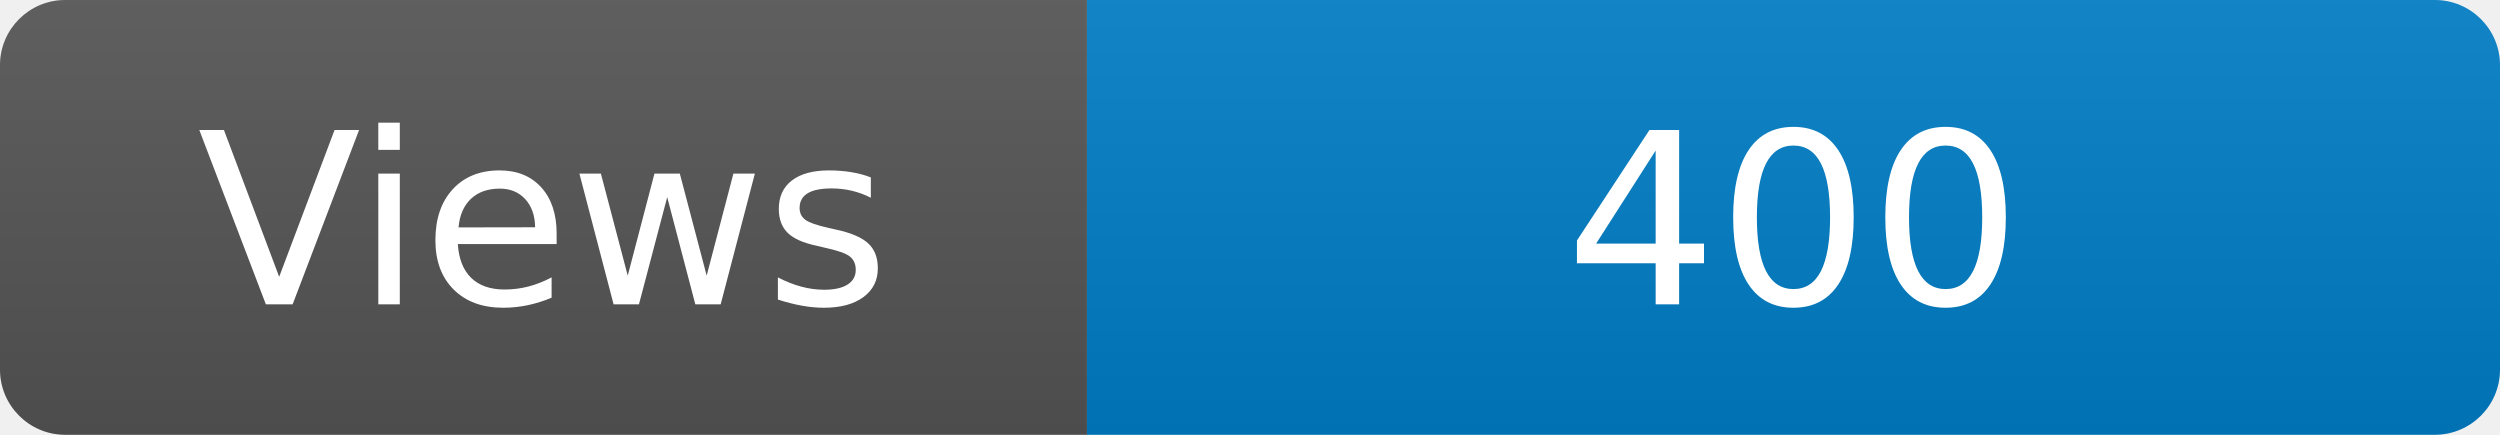
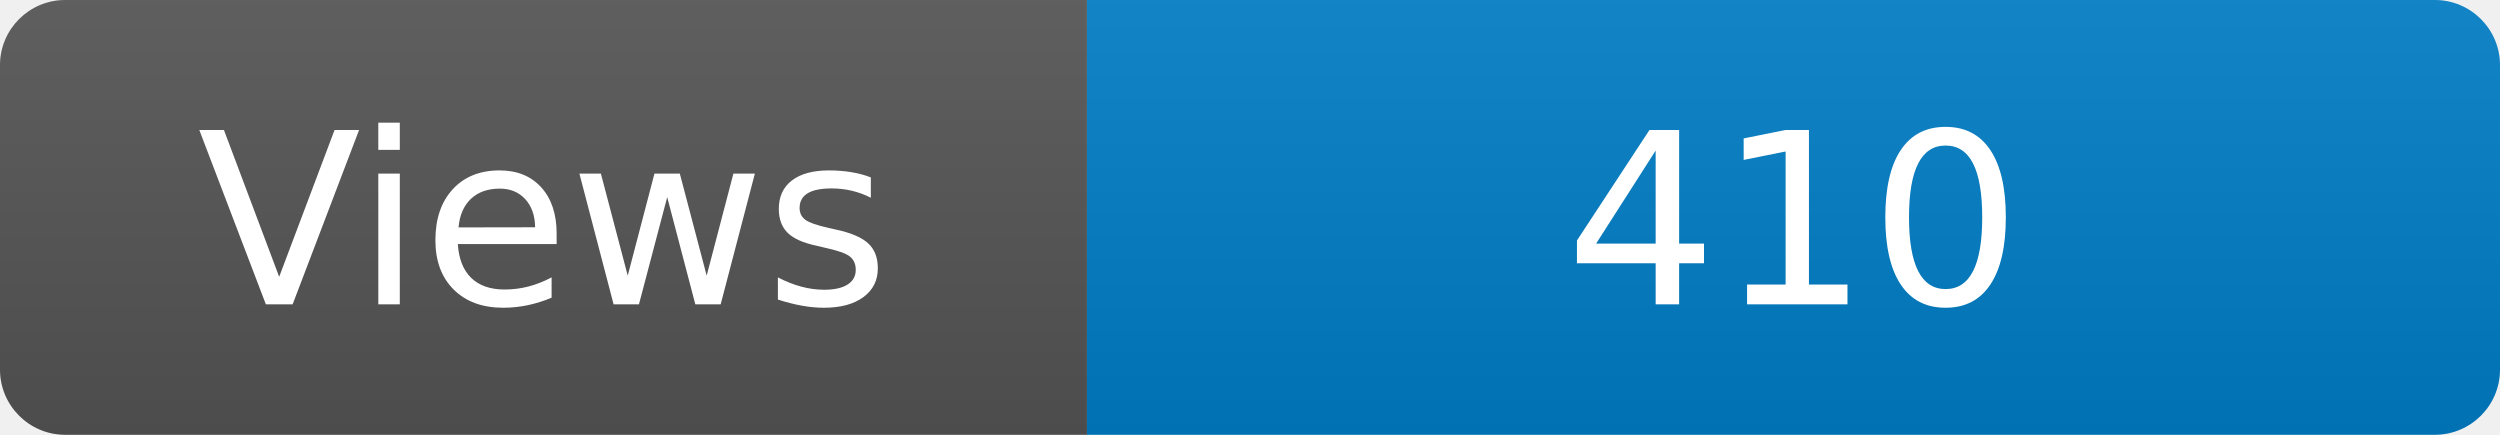
<svg xmlns="http://www.w3.org/2000/svg" width="115" height="20" role="img" aria-label="Maintained?: yes">
  <linearGradient id="s" x2="0" y2="100%">
    <stop offset="0" stop-color="#bbb" stop-opacity=".1" />
    <stop offset="1" stop-opacity=".1" />
  </linearGradient>
  <clipPath id="r">
    <rect width="115" height="20" rx="3" fill="#fff" />
  </clipPath>
  <g clip-path="url(#r)">
    <rect width="50" height="20" fill="#555" />
    <rect x="50" width="160" height="20" fill="#007ec6" />
    <rect width="115" height="20" fill="url(#s)" />
  </g>
  <g fill="#fff" text-anchor="middle" font-family="Verdana,Geneva,DejaVu Sans,sans-serif" font-size="110">
    <text x="250" y="140" transform="scale(.1)" fill="#fff">Views</text>
-     <text x="825" y="140" transform="scale(.1)" fill="#fff">400</text>
+     <text x="825" y="140" transform="scale(.1)" fill="#fff">410</text>
  </g>
</svg>
